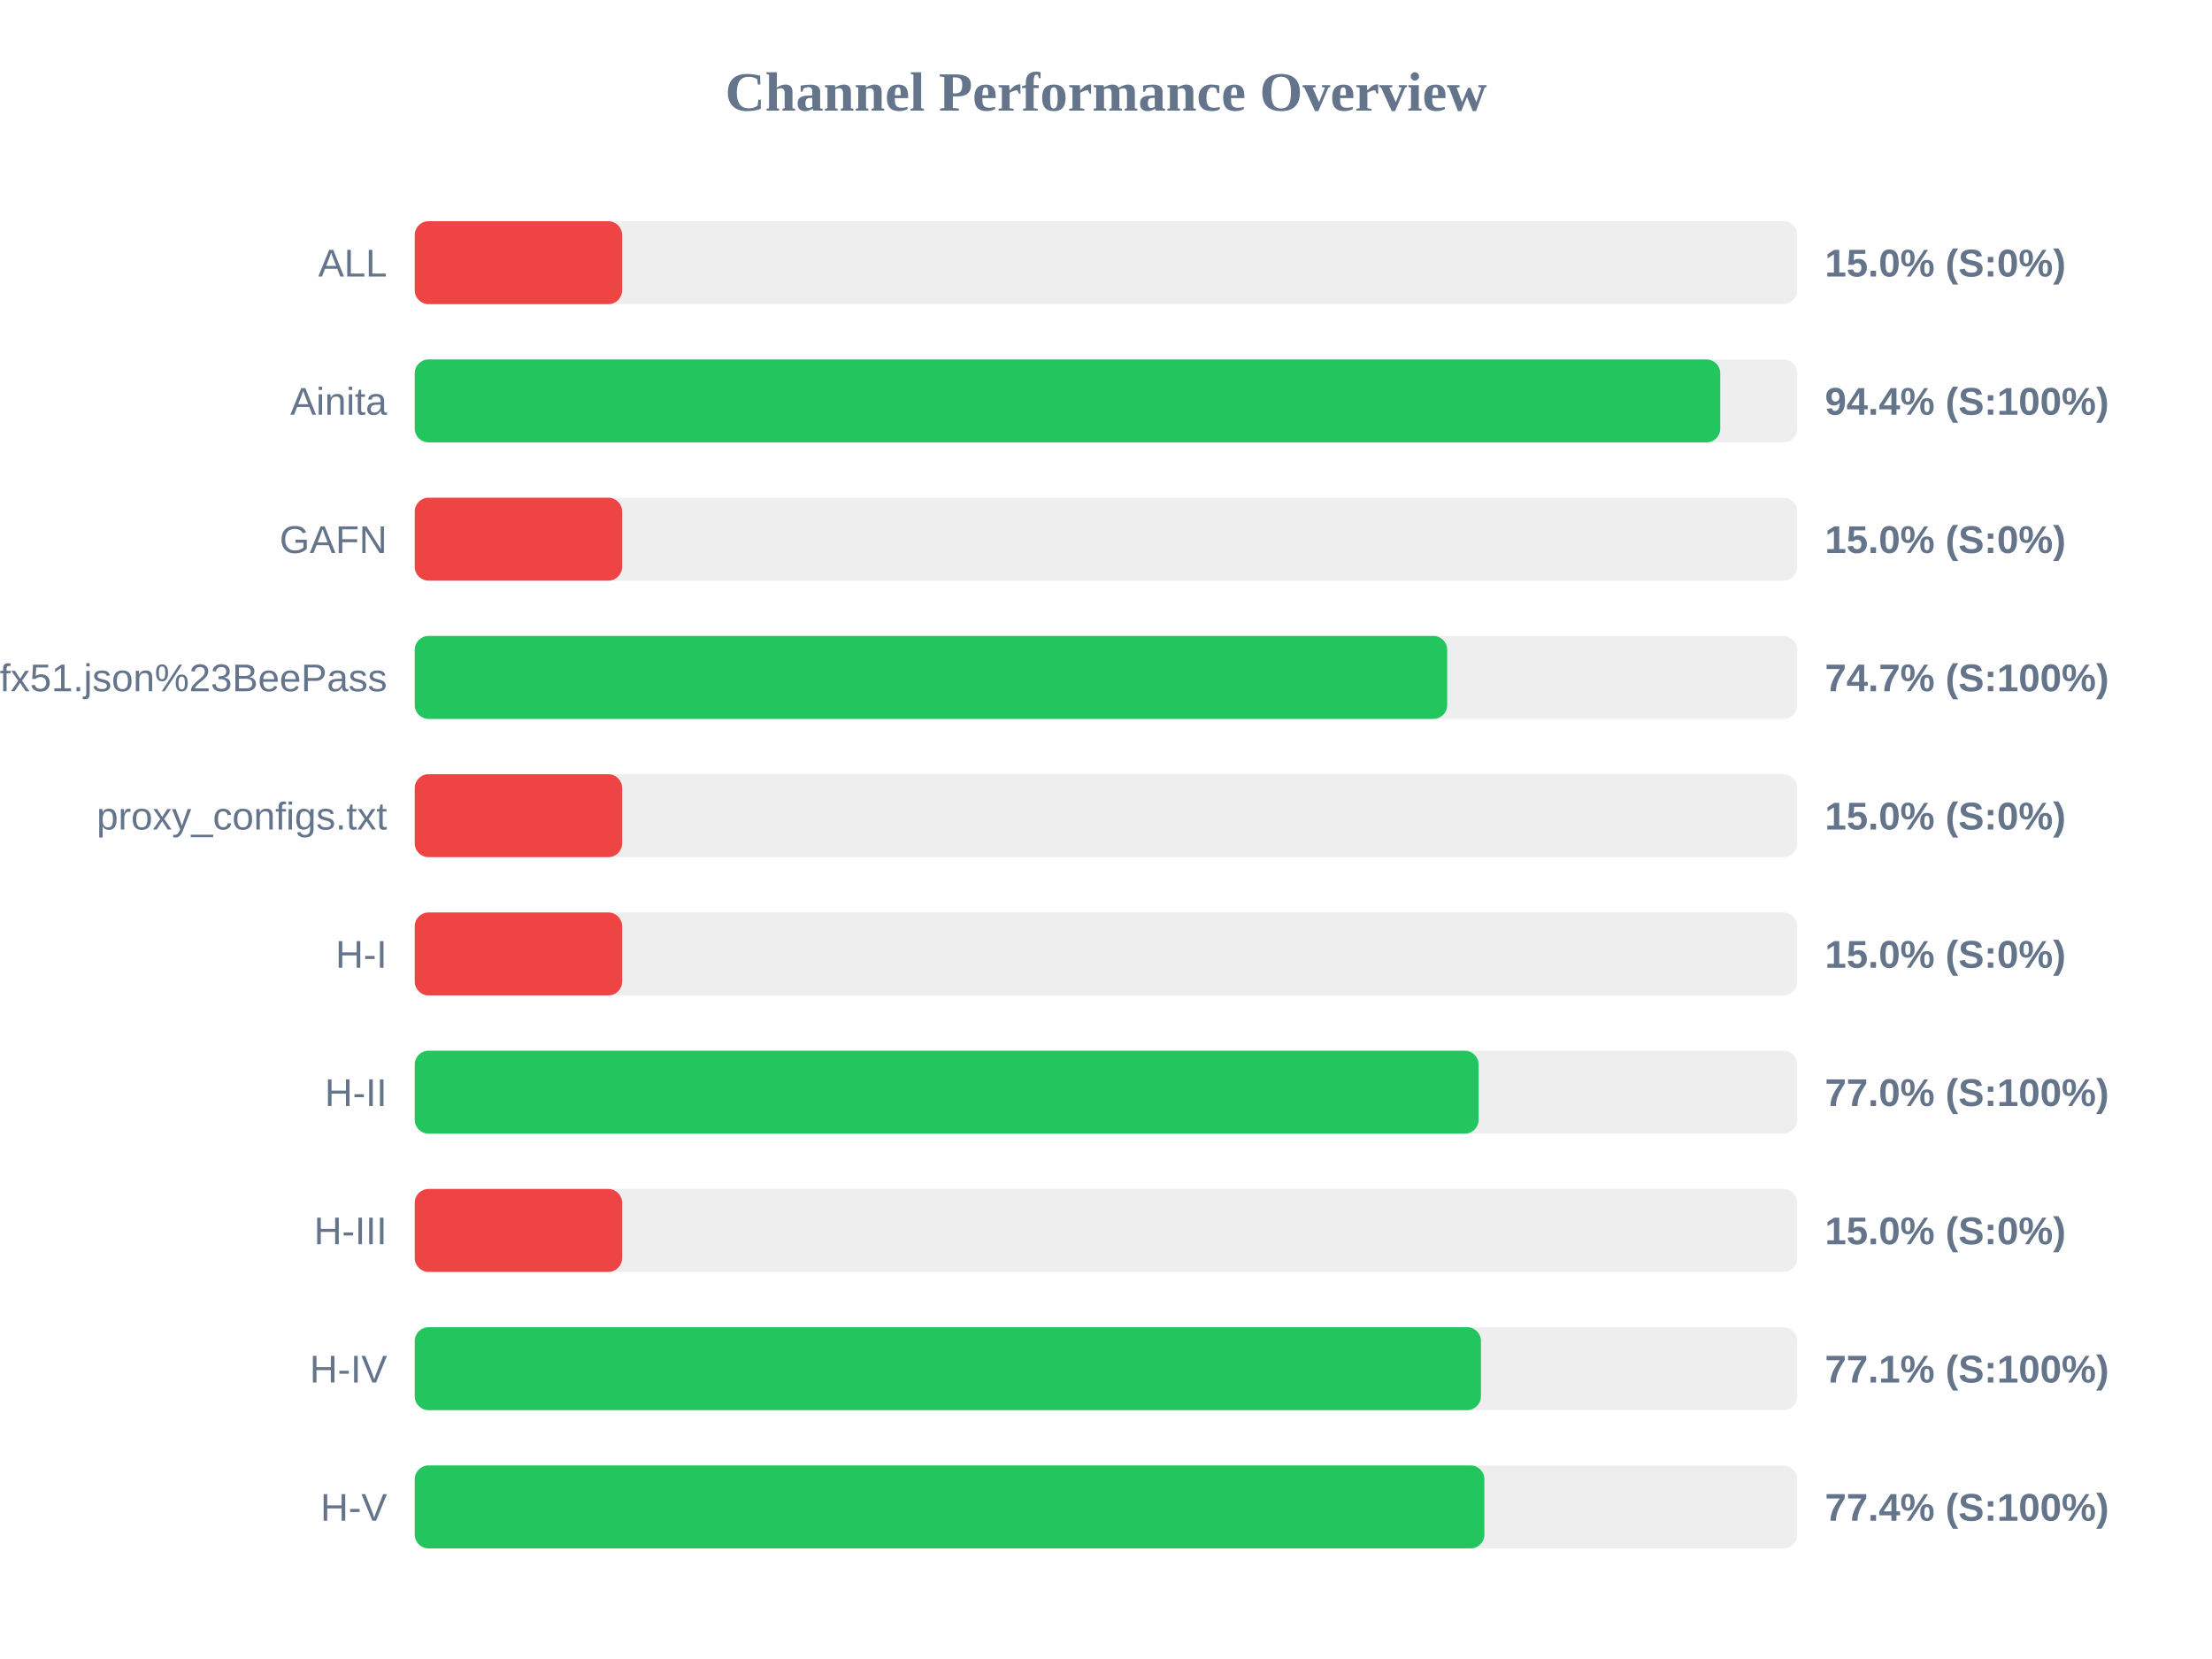
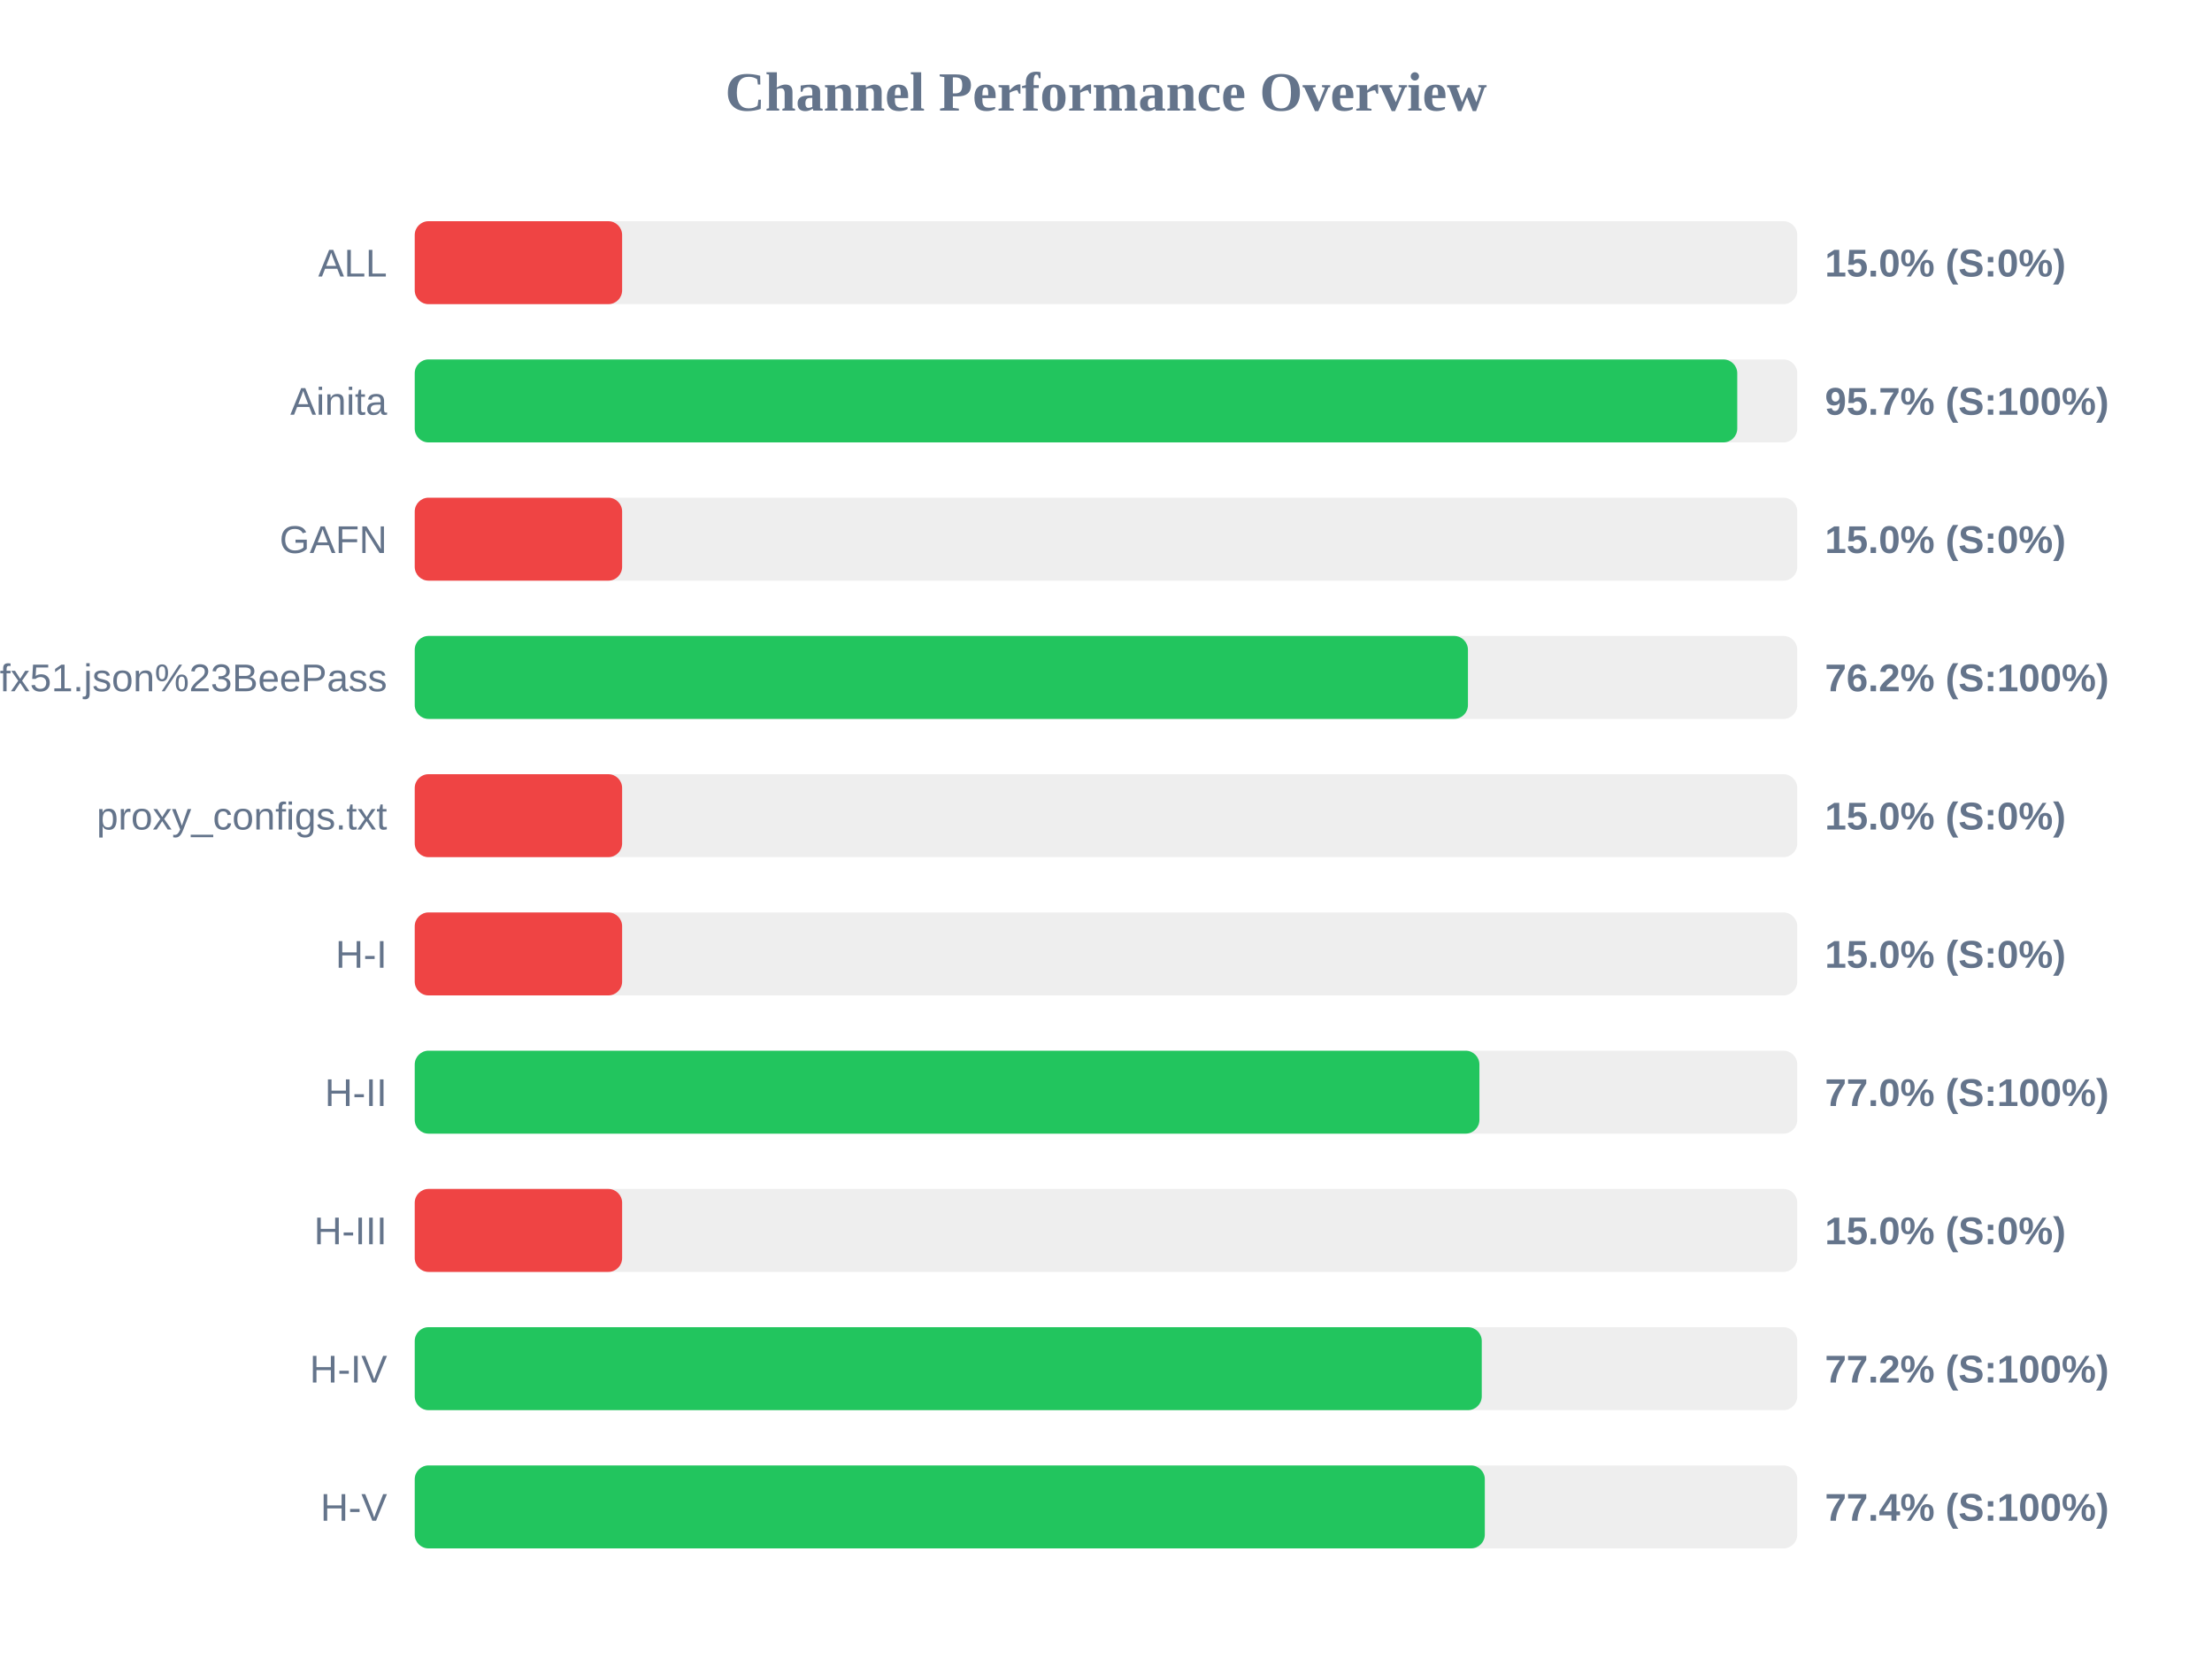
<svg xmlns="http://www.w3.org/2000/svg" width="800" height="600" version="1.1">
  <style>
        .row { font: 14px Arial; fill: #64748b; }
        .score { font: bold 14px Arial; fill: #64748b; }
    </style>
  <text x="400" y="40" text-anchor="middle" font-size="20px" font-weight="bold" fill="#64748b">Channel Performance Overview</text>
  <rect x="150" y="80" width="500" height="30" fill="#eee" rx="5" />
  <rect x="150" y="80" width="75.0" height="30" fill="#ef4444" rx="5" />
  <text x="140" y="100" text-anchor="end" class="row">ALL</text>
  <text x="660" y="100" text-anchor="start" class="score">15.0% (S:0%)</text>
  <rect x="150" y="130" width="500" height="30" fill="#eee" rx="5" />
-   <rect x="150" y="130" width="472.15" height="30" fill="#22c55e" rx="5" />
+   <rect x="150" y="130" width="478.3" height="30" fill="#22c55e" rx="5" />
  <text x="140" y="150" text-anchor="end" class="row">Ainita</text>
-   <text x="660" y="150" text-anchor="start" class="score">94.4% (S:100%)</text>
+   <text x="660" y="150" text-anchor="start" class="score">95.7% (S:100%)</text>
  <rect x="150" y="180" width="500" height="30" fill="#eee" rx="5" />
  <rect x="150" y="180" width="75.0" height="30" fill="#ef4444" rx="5" />
  <text x="140" y="200" text-anchor="end" class="row">GAFN</text>
  <text x="660" y="200" text-anchor="start" class="score">15.0% (S:0%)</text>
  <rect x="150" y="230" width="500" height="30" fill="#eee" rx="5" />
-   <rect x="150" y="230" width="373.4" height="30" fill="#22c55e" rx="5" />
+   <rect x="150" y="230" width="380.9" height="30" fill="#22c55e" rx="5" />
  <text x="140" y="250" text-anchor="end" class="row">sub?s=ssconf%3A%2F%2Fs3.amazonaws.com%2Fbeedynconprd%2Fzf38bv6oxi1nv3wfkpmxyfl8yj5fargza3foantoalu16vznl0ckxx7bgf1ufx51.json%23BeePass</text>
-   <text x="660" y="250" text-anchor="start" class="score">74.7% (S:100%)</text>
+   <text x="660" y="250" text-anchor="start" class="score">76.2% (S:100%)</text>
  <rect x="150" y="280" width="500" height="30" fill="#eee" rx="5" />
  <rect x="150" y="280" width="75.0" height="30" fill="#ef4444" rx="5" />
  <text x="140" y="300" text-anchor="end" class="row">proxy_configs.txt</text>
  <text x="660" y="300" text-anchor="start" class="score">15.0% (S:0%)</text>
  <rect x="150" y="330" width="500" height="30" fill="#eee" rx="5" />
  <rect x="150" y="330" width="75.0" height="30" fill="#ef4444" rx="5" />
  <text x="140" y="350" text-anchor="end" class="row">H-I</text>
  <text x="660" y="350" text-anchor="start" class="score">15.0% (S:0%)</text>
  <rect x="150" y="380" width="500" height="30" fill="#eee" rx="5" />
-   <rect x="150" y="380" width="384.75" height="30" fill="#22c55e" rx="5" />
+   <rect x="150" y="380" width="385.05" height="30" fill="#22c55e" rx="5" />
  <text x="140" y="400" text-anchor="end" class="row">H-II</text>
  <text x="660" y="400" text-anchor="start" class="score">77.0% (S:100%)</text>
  <rect x="150" y="430" width="500" height="30" fill="#eee" rx="5" />
  <rect x="150" y="430" width="75.0" height="30" fill="#ef4444" rx="5" />
  <text x="140" y="450" text-anchor="end" class="row">H-III</text>
  <text x="660" y="450" text-anchor="start" class="score">15.0% (S:0%)</text>
  <rect x="150" y="480" width="500" height="30" fill="#eee" rx="5" />
-   <rect x="150" y="480" width="385.6" height="30" fill="#22c55e" rx="5" />
+   <rect x="150" y="480" width="385.9" height="30" fill="#22c55e" rx="5" />
  <text x="140" y="500" text-anchor="end" class="row">H-IV</text>
-   <text x="660" y="500" text-anchor="start" class="score">77.1% (S:100%)</text>
+   <text x="660" y="500" text-anchor="start" class="score">77.2% (S:100%)</text>
  <rect x="150" y="530" width="500" height="30" fill="#eee" rx="5" />
-   <rect x="150" y="530" width="386.85" height="30" fill="#22c55e" rx="5" />
+   <rect x="150" y="530" width="387.0" height="30" fill="#22c55e" rx="5" />
  <text x="140" y="550" text-anchor="end" class="row">H-V</text>
  <text x="660" y="550" text-anchor="start" class="score">77.4% (S:100%)</text>
</svg>
